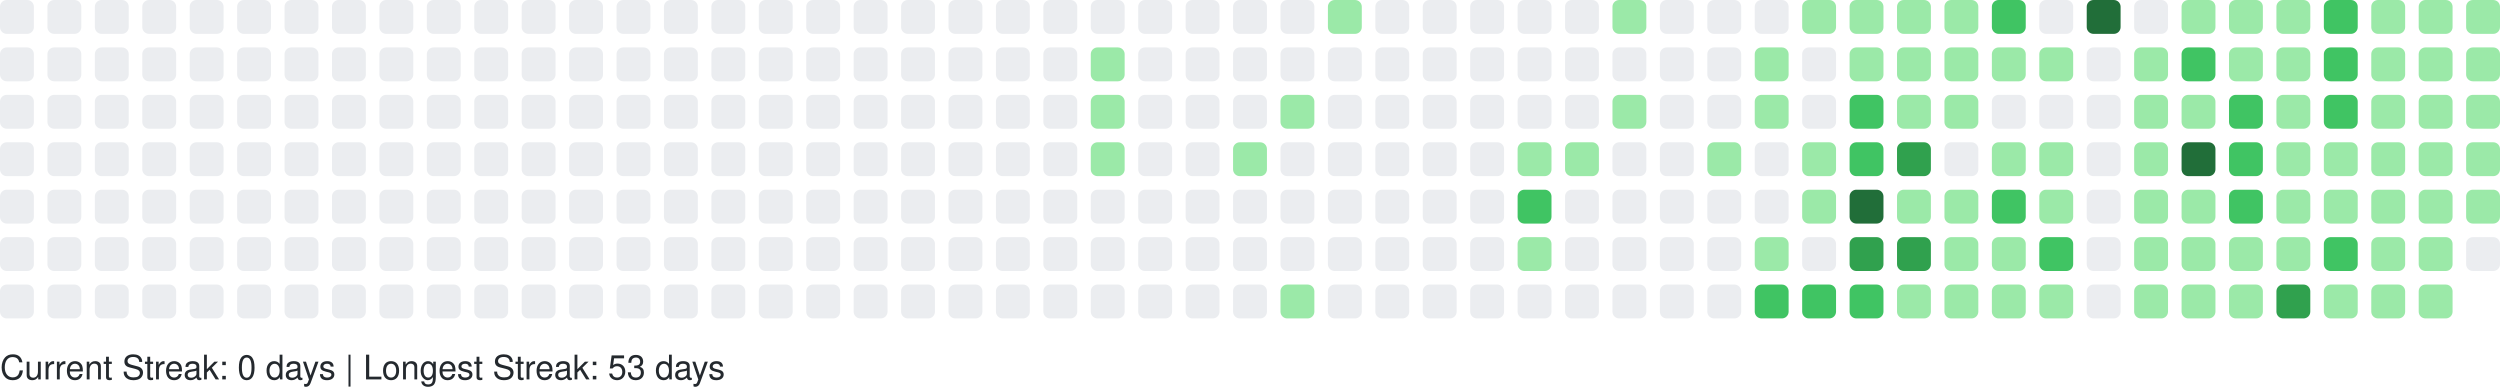
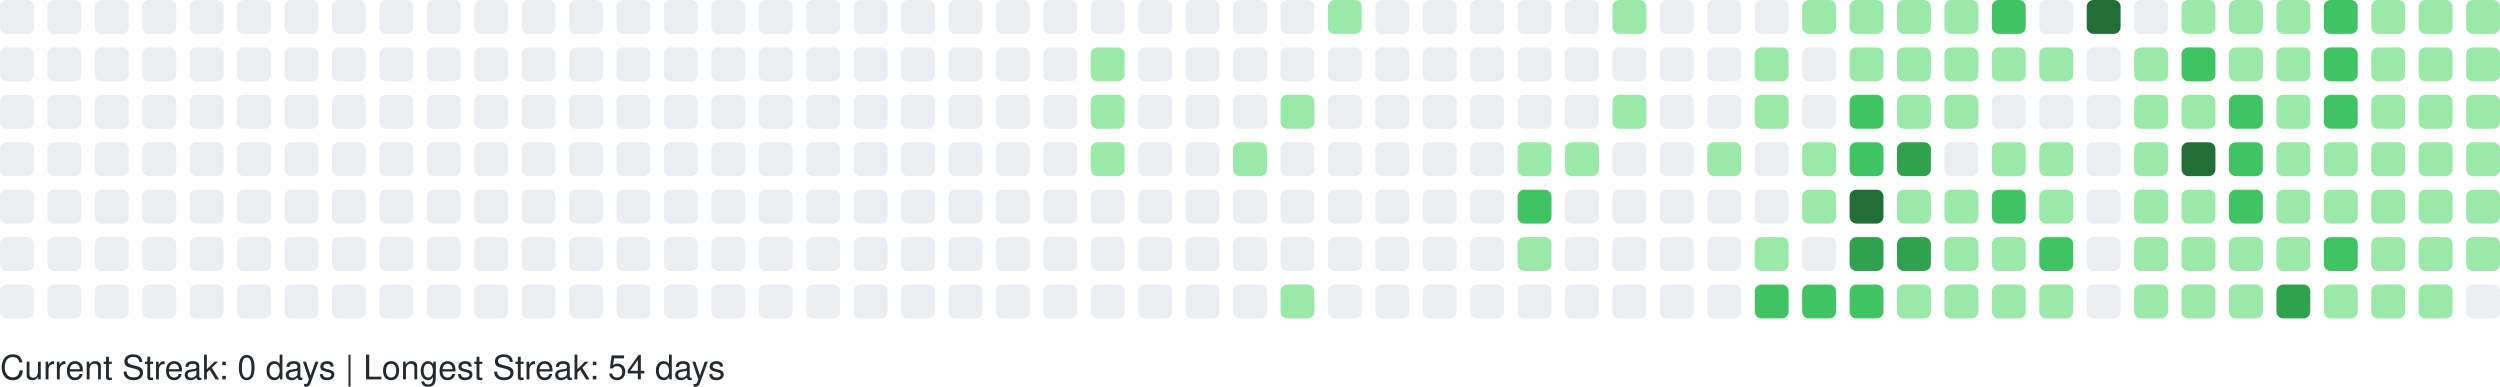
<svg xmlns="http://www.w3.org/2000/svg" width="738" height="114" viewBox="0 0 738 114" role="img" aria-label="GitHub Contributions Heatmap">
  <style>
    text { font-family: -apple-system, BlinkMacSystemFont, "Segoe UI", Helvetica, Arial, sans-serif; font-size: 10px; fill: #24292e; }
  </style>
  <g>
    <rect x="0" y="0" width="10" height="10" rx="2" ry="2" fill="#ebedf0" role="img" aria-label="0 contributions on 2025-10-26">
      </rect>
    <rect x="0" y="14" width="10" height="10" rx="2" ry="2" fill="#ebedf0" role="img" aria-label="0 contributions on 2025-10-27">
      </rect>
    <rect x="0" y="28" width="10" height="10" rx="2" ry="2" fill="#ebedf0" role="img" aria-label="0 contributions on 2025-10-28">
      </rect>
    <rect x="0" y="42" width="10" height="10" rx="2" ry="2" fill="#ebedf0" role="img" aria-label="0 contributions on 2025-10-29">
      </rect>
    <rect x="0" y="56" width="10" height="10" rx="2" ry="2" fill="#ebedf0" role="img" aria-label="0 contributions on 2025-10-30">
      </rect>
    <rect x="0" y="70" width="10" height="10" rx="2" ry="2" fill="#ebedf0" role="img" aria-label="0 contributions on 2025-10-31">
      </rect>
    <rect x="0" y="84" width="10" height="10" rx="2" ry="2" fill="#ebedf0" role="img" aria-label="0 contributions on 2025-11-01">
      </rect>
    <rect x="14" y="0" width="10" height="10" rx="2" ry="2" fill="#ebedf0" role="img" aria-label="0 contributions on 2025-11-02">
      </rect>
    <rect x="14" y="14" width="10" height="10" rx="2" ry="2" fill="#ebedf0" role="img" aria-label="0 contributions on 2025-11-03">
      </rect>
    <rect x="14" y="28" width="10" height="10" rx="2" ry="2" fill="#ebedf0" role="img" aria-label="0 contributions on 2025-11-04">
      </rect>
    <rect x="14" y="42" width="10" height="10" rx="2" ry="2" fill="#ebedf0" role="img" aria-label="0 contributions on 2025-11-05">
      </rect>
    <rect x="14" y="56" width="10" height="10" rx="2" ry="2" fill="#ebedf0" role="img" aria-label="0 contributions on 2025-11-06">
      </rect>
    <rect x="14" y="70" width="10" height="10" rx="2" ry="2" fill="#ebedf0" role="img" aria-label="0 contributions on 2025-11-07">
      </rect>
    <rect x="14" y="84" width="10" height="10" rx="2" ry="2" fill="#ebedf0" role="img" aria-label="0 contributions on 2025-11-08">
      </rect>
    <rect x="28" y="0" width="10" height="10" rx="2" ry="2" fill="#ebedf0" role="img" aria-label="0 contributions on 2025-11-09">
      </rect>
    <rect x="28" y="14" width="10" height="10" rx="2" ry="2" fill="#ebedf0" role="img" aria-label="0 contributions on 2025-11-10">
      </rect>
    <rect x="28" y="28" width="10" height="10" rx="2" ry="2" fill="#ebedf0" role="img" aria-label="0 contributions on 2025-11-11">
      </rect>
    <rect x="28" y="42" width="10" height="10" rx="2" ry="2" fill="#ebedf0" role="img" aria-label="0 contributions on 2025-11-12">
      </rect>
    <rect x="28" y="56" width="10" height="10" rx="2" ry="2" fill="#ebedf0" role="img" aria-label="0 contributions on 2025-11-13">
      </rect>
    <rect x="28" y="70" width="10" height="10" rx="2" ry="2" fill="#ebedf0" role="img" aria-label="0 contributions on 2025-11-14">
      </rect>
    <rect x="28" y="84" width="10" height="10" rx="2" ry="2" fill="#ebedf0" role="img" aria-label="0 contributions on 2025-11-15">
      </rect>
    <rect x="42" y="0" width="10" height="10" rx="2" ry="2" fill="#ebedf0" role="img" aria-label="0 contributions on 2025-11-16">
      </rect>
    <rect x="42" y="14" width="10" height="10" rx="2" ry="2" fill="#ebedf0" role="img" aria-label="0 contributions on 2025-11-17">
      </rect>
    <rect x="42" y="28" width="10" height="10" rx="2" ry="2" fill="#ebedf0" role="img" aria-label="0 contributions on 2025-11-18">
      </rect>
    <rect x="42" y="42" width="10" height="10" rx="2" ry="2" fill="#ebedf0" role="img" aria-label="0 contributions on 2025-11-19">
      </rect>
    <rect x="42" y="56" width="10" height="10" rx="2" ry="2" fill="#ebedf0" role="img" aria-label="0 contributions on 2025-11-20">
      </rect>
    <rect x="42" y="70" width="10" height="10" rx="2" ry="2" fill="#ebedf0" role="img" aria-label="0 contributions on 2025-11-21">
      </rect>
    <rect x="42" y="84" width="10" height="10" rx="2" ry="2" fill="#ebedf0" role="img" aria-label="0 contributions on 2025-11-22">
      </rect>
    <rect x="56" y="0" width="10" height="10" rx="2" ry="2" fill="#ebedf0" role="img" aria-label="0 contributions on 2025-11-23">
      </rect>
    <rect x="56" y="14" width="10" height="10" rx="2" ry="2" fill="#ebedf0" role="img" aria-label="0 contributions on 2025-11-24">
      </rect>
    <rect x="56" y="28" width="10" height="10" rx="2" ry="2" fill="#ebedf0" role="img" aria-label="0 contributions on 2025-11-25">
      </rect>
    <rect x="56" y="42" width="10" height="10" rx="2" ry="2" fill="#ebedf0" role="img" aria-label="0 contributions on 2025-11-26">
      </rect>
    <rect x="56" y="56" width="10" height="10" rx="2" ry="2" fill="#ebedf0" role="img" aria-label="0 contributions on 2025-11-27">
      </rect>
    <rect x="56" y="70" width="10" height="10" rx="2" ry="2" fill="#ebedf0" role="img" aria-label="0 contributions on 2025-11-28">
      </rect>
    <rect x="56" y="84" width="10" height="10" rx="2" ry="2" fill="#ebedf0" role="img" aria-label="0 contributions on 2025-11-29">
      </rect>
    <rect x="70" y="0" width="10" height="10" rx="2" ry="2" fill="#ebedf0" role="img" aria-label="0 contributions on 2025-11-30">
      </rect>
    <rect x="70" y="14" width="10" height="10" rx="2" ry="2" fill="#ebedf0" role="img" aria-label="0 contributions on 2025-12-01">
      </rect>
    <rect x="70" y="28" width="10" height="10" rx="2" ry="2" fill="#ebedf0" role="img" aria-label="0 contributions on 2025-12-02">
      </rect>
    <rect x="70" y="42" width="10" height="10" rx="2" ry="2" fill="#ebedf0" role="img" aria-label="0 contributions on 2025-12-03">
      </rect>
    <rect x="70" y="56" width="10" height="10" rx="2" ry="2" fill="#ebedf0" role="img" aria-label="0 contributions on 2025-12-04">
      </rect>
    <rect x="70" y="70" width="10" height="10" rx="2" ry="2" fill="#ebedf0" role="img" aria-label="0 contributions on 2025-12-05">
      </rect>
    <rect x="70" y="84" width="10" height="10" rx="2" ry="2" fill="#ebedf0" role="img" aria-label="0 contributions on 2025-12-06">
      </rect>
    <rect x="84" y="0" width="10" height="10" rx="2" ry="2" fill="#ebedf0" role="img" aria-label="0 contributions on 2025-12-07">
      </rect>
    <rect x="84" y="14" width="10" height="10" rx="2" ry="2" fill="#ebedf0" role="img" aria-label="0 contributions on 2025-12-08">
      </rect>
    <rect x="84" y="28" width="10" height="10" rx="2" ry="2" fill="#ebedf0" role="img" aria-label="0 contributions on 2025-12-09">
      </rect>
    <rect x="84" y="42" width="10" height="10" rx="2" ry="2" fill="#ebedf0" role="img" aria-label="0 contributions on 2025-12-10">
      </rect>
    <rect x="84" y="56" width="10" height="10" rx="2" ry="2" fill="#ebedf0" role="img" aria-label="0 contributions on 2025-12-11">
      </rect>
    <rect x="84" y="70" width="10" height="10" rx="2" ry="2" fill="#ebedf0" role="img" aria-label="0 contributions on 2025-12-12">
      </rect>
    <rect x="84" y="84" width="10" height="10" rx="2" ry="2" fill="#ebedf0" role="img" aria-label="0 contributions on 2025-12-13">
      </rect>
    <rect x="98" y="0" width="10" height="10" rx="2" ry="2" fill="#ebedf0" role="img" aria-label="0 contributions on 2025-12-14">
      </rect>
    <rect x="98" y="14" width="10" height="10" rx="2" ry="2" fill="#ebedf0" role="img" aria-label="0 contributions on 2025-12-15">
      </rect>
    <rect x="98" y="28" width="10" height="10" rx="2" ry="2" fill="#ebedf0" role="img" aria-label="0 contributions on 2025-12-16">
      </rect>
    <rect x="98" y="42" width="10" height="10" rx="2" ry="2" fill="#ebedf0" role="img" aria-label="0 contributions on 2025-12-17">
      </rect>
    <rect x="98" y="56" width="10" height="10" rx="2" ry="2" fill="#ebedf0" role="img" aria-label="0 contributions on 2025-12-18">
      </rect>
    <rect x="98" y="70" width="10" height="10" rx="2" ry="2" fill="#ebedf0" role="img" aria-label="0 contributions on 2025-12-19">
      </rect>
    <rect x="98" y="84" width="10" height="10" rx="2" ry="2" fill="#ebedf0" role="img" aria-label="0 contributions on 2025-12-20">
      </rect>
    <rect x="112" y="0" width="10" height="10" rx="2" ry="2" fill="#ebedf0" role="img" aria-label="0 contributions on 2025-12-21">
      </rect>
    <rect x="112" y="14" width="10" height="10" rx="2" ry="2" fill="#ebedf0" role="img" aria-label="0 contributions on 2025-12-22">
      </rect>
    <rect x="112" y="28" width="10" height="10" rx="2" ry="2" fill="#ebedf0" role="img" aria-label="0 contributions on 2025-12-23">
      </rect>
    <rect x="112" y="42" width="10" height="10" rx="2" ry="2" fill="#ebedf0" role="img" aria-label="0 contributions on 2025-12-24">
      </rect>
    <rect x="112" y="56" width="10" height="10" rx="2" ry="2" fill="#ebedf0" role="img" aria-label="0 contributions on 2025-12-25">
      </rect>
    <rect x="112" y="70" width="10" height="10" rx="2" ry="2" fill="#ebedf0" role="img" aria-label="0 contributions on 2025-12-26">
      </rect>
    <rect x="112" y="84" width="10" height="10" rx="2" ry="2" fill="#ebedf0" role="img" aria-label="0 contributions on 2025-12-27">
      </rect>
    <rect x="126" y="0" width="10" height="10" rx="2" ry="2" fill="#ebedf0" role="img" aria-label="0 contributions on 2025-12-28">
      </rect>
    <rect x="126" y="14" width="10" height="10" rx="2" ry="2" fill="#ebedf0" role="img" aria-label="0 contributions on 2025-12-29">
      </rect>
    <rect x="126" y="28" width="10" height="10" rx="2" ry="2" fill="#ebedf0" role="img" aria-label="0 contributions on 2025-12-30">
      </rect>
    <rect x="126" y="42" width="10" height="10" rx="2" ry="2" fill="#ebedf0" role="img" aria-label="0 contributions on 2025-12-31">
      </rect>
    <rect x="126" y="56" width="10" height="10" rx="2" ry="2" fill="#ebedf0" role="img" aria-label="0 contributions on 2026-01-01">
      </rect>
    <rect x="126" y="70" width="10" height="10" rx="2" ry="2" fill="#ebedf0" role="img" aria-label="0 contributions on 2026-01-02">
      </rect>
    <rect x="126" y="84" width="10" height="10" rx="2" ry="2" fill="#ebedf0" role="img" aria-label="0 contributions on 2026-01-03">
      </rect>
    <rect x="140" y="0" width="10" height="10" rx="2" ry="2" fill="#ebedf0" role="img" aria-label="0 contributions on 2026-01-04">
      </rect>
    <rect x="140" y="14" width="10" height="10" rx="2" ry="2" fill="#ebedf0" role="img" aria-label="0 contributions on 2026-01-05">
      </rect>
    <rect x="140" y="28" width="10" height="10" rx="2" ry="2" fill="#ebedf0" role="img" aria-label="0 contributions on 2026-01-06">
      </rect>
    <rect x="140" y="42" width="10" height="10" rx="2" ry="2" fill="#ebedf0" role="img" aria-label="0 contributions on 2026-01-07">
      </rect>
    <rect x="140" y="56" width="10" height="10" rx="2" ry="2" fill="#ebedf0" role="img" aria-label="0 contributions on 2026-01-08">
      </rect>
    <rect x="140" y="70" width="10" height="10" rx="2" ry="2" fill="#ebedf0" role="img" aria-label="0 contributions on 2026-01-09">
      </rect>
    <rect x="140" y="84" width="10" height="10" rx="2" ry="2" fill="#ebedf0" role="img" aria-label="0 contributions on 2026-01-10">
      </rect>
    <rect x="154" y="0" width="10" height="10" rx="2" ry="2" fill="#ebedf0" role="img" aria-label="0 contributions on 2026-01-11">
      </rect>
    <rect x="154" y="14" width="10" height="10" rx="2" ry="2" fill="#ebedf0" role="img" aria-label="0 contributions on 2026-01-12">
      </rect>
    <rect x="154" y="28" width="10" height="10" rx="2" ry="2" fill="#ebedf0" role="img" aria-label="0 contributions on 2026-01-13">
      </rect>
    <rect x="154" y="42" width="10" height="10" rx="2" ry="2" fill="#ebedf0" role="img" aria-label="0 contributions on 2026-01-14">
      </rect>
    <rect x="154" y="56" width="10" height="10" rx="2" ry="2" fill="#ebedf0" role="img" aria-label="0 contributions on 2026-01-15">
      </rect>
    <rect x="154" y="70" width="10" height="10" rx="2" ry="2" fill="#ebedf0" role="img" aria-label="0 contributions on 2026-01-16">
      </rect>
    <rect x="154" y="84" width="10" height="10" rx="2" ry="2" fill="#ebedf0" role="img" aria-label="0 contributions on 2026-01-17">
      </rect>
    <rect x="168" y="0" width="10" height="10" rx="2" ry="2" fill="#ebedf0" role="img" aria-label="0 contributions on 2026-01-18">
      </rect>
    <rect x="168" y="14" width="10" height="10" rx="2" ry="2" fill="#ebedf0" role="img" aria-label="0 contributions on 2026-01-19">
      </rect>
    <rect x="168" y="28" width="10" height="10" rx="2" ry="2" fill="#ebedf0" role="img" aria-label="0 contributions on 2026-01-20">
      </rect>
    <rect x="168" y="42" width="10" height="10" rx="2" ry="2" fill="#ebedf0" role="img" aria-label="0 contributions on 2026-01-21">
      </rect>
    <rect x="168" y="56" width="10" height="10" rx="2" ry="2" fill="#ebedf0" role="img" aria-label="0 contributions on 2026-01-22">
      </rect>
    <rect x="168" y="70" width="10" height="10" rx="2" ry="2" fill="#ebedf0" role="img" aria-label="0 contributions on 2026-01-23">
      </rect>
    <rect x="168" y="84" width="10" height="10" rx="2" ry="2" fill="#ebedf0" role="img" aria-label="0 contributions on 2026-01-24">
      </rect>
    <rect x="182" y="0" width="10" height="10" rx="2" ry="2" fill="#ebedf0" role="img" aria-label="0 contributions on 2026-01-25">
      </rect>
    <rect x="182" y="14" width="10" height="10" rx="2" ry="2" fill="#ebedf0" role="img" aria-label="0 contributions on 2026-01-26">
      </rect>
    <rect x="182" y="28" width="10" height="10" rx="2" ry="2" fill="#ebedf0" role="img" aria-label="0 contributions on 2026-01-27">
      </rect>
    <rect x="182" y="42" width="10" height="10" rx="2" ry="2" fill="#ebedf0" role="img" aria-label="0 contributions on 2026-01-28">
      </rect>
    <rect x="182" y="56" width="10" height="10" rx="2" ry="2" fill="#ebedf0" role="img" aria-label="0 contributions on 2026-01-29">
      </rect>
    <rect x="182" y="70" width="10" height="10" rx="2" ry="2" fill="#ebedf0" role="img" aria-label="0 contributions on 2026-01-30">
      </rect>
    <rect x="182" y="84" width="10" height="10" rx="2" ry="2" fill="#ebedf0" role="img" aria-label="0 contributions on 2026-01-31">
      </rect>
    <rect x="196" y="0" width="10" height="10" rx="2" ry="2" fill="#ebedf0" role="img" aria-label="0 contributions on 2026-02-01">
      </rect>
    <rect x="196" y="14" width="10" height="10" rx="2" ry="2" fill="#ebedf0" role="img" aria-label="0 contributions on 2026-02-02">
      </rect>
    <rect x="196" y="28" width="10" height="10" rx="2" ry="2" fill="#ebedf0" role="img" aria-label="0 contributions on 2026-02-03">
      </rect>
    <rect x="196" y="42" width="10" height="10" rx="2" ry="2" fill="#ebedf0" role="img" aria-label="0 contributions on 2026-02-04">
      </rect>
    <rect x="196" y="56" width="10" height="10" rx="2" ry="2" fill="#ebedf0" role="img" aria-label="0 contributions on 2026-02-05">
      </rect>
    <rect x="196" y="70" width="10" height="10" rx="2" ry="2" fill="#ebedf0" role="img" aria-label="0 contributions on 2026-02-06">
      </rect>
    <rect x="196" y="84" width="10" height="10" rx="2" ry="2" fill="#ebedf0" role="img" aria-label="0 contributions on 2026-02-07">
      </rect>
    <rect x="210" y="0" width="10" height="10" rx="2" ry="2" fill="#ebedf0" role="img" aria-label="0 contributions on 2026-02-08">
      </rect>
    <rect x="210" y="14" width="10" height="10" rx="2" ry="2" fill="#ebedf0" role="img" aria-label="0 contributions on 2026-02-09">
      </rect>
    <rect x="210" y="28" width="10" height="10" rx="2" ry="2" fill="#ebedf0" role="img" aria-label="0 contributions on 2026-02-10">
      </rect>
    <rect x="210" y="42" width="10" height="10" rx="2" ry="2" fill="#ebedf0" role="img" aria-label="0 contributions on 2026-02-11">
      </rect>
    <rect x="210" y="56" width="10" height="10" rx="2" ry="2" fill="#ebedf0" role="img" aria-label="0 contributions on 2026-02-12">
      </rect>
    <rect x="210" y="70" width="10" height="10" rx="2" ry="2" fill="#ebedf0" role="img" aria-label="0 contributions on 2026-02-13">
      </rect>
    <rect x="210" y="84" width="10" height="10" rx="2" ry="2" fill="#ebedf0" role="img" aria-label="0 contributions on 2026-02-14">
      </rect>
    <rect x="224" y="0" width="10" height="10" rx="2" ry="2" fill="#ebedf0" role="img" aria-label="0 contributions on 2026-02-15">
      </rect>
    <rect x="224" y="14" width="10" height="10" rx="2" ry="2" fill="#ebedf0" role="img" aria-label="0 contributions on 2026-02-16">
      </rect>
    <rect x="224" y="28" width="10" height="10" rx="2" ry="2" fill="#ebedf0" role="img" aria-label="0 contributions on 2026-02-17">
      </rect>
    <rect x="224" y="42" width="10" height="10" rx="2" ry="2" fill="#ebedf0" role="img" aria-label="0 contributions on 2026-02-18">
      </rect>
    <rect x="224" y="56" width="10" height="10" rx="2" ry="2" fill="#ebedf0" role="img" aria-label="0 contributions on 2026-02-19">
      </rect>
    <rect x="224" y="70" width="10" height="10" rx="2" ry="2" fill="#ebedf0" role="img" aria-label="0 contributions on 2026-02-20">
      </rect>
    <rect x="224" y="84" width="10" height="10" rx="2" ry="2" fill="#ebedf0" role="img" aria-label="0 contributions on 2026-02-21">
      </rect>
    <rect x="238" y="0" width="10" height="10" rx="2" ry="2" fill="#ebedf0" role="img" aria-label="0 contributions on 2026-02-22">
      </rect>
    <rect x="238" y="14" width="10" height="10" rx="2" ry="2" fill="#ebedf0" role="img" aria-label="0 contributions on 2026-02-23">
      </rect>
    <rect x="238" y="28" width="10" height="10" rx="2" ry="2" fill="#ebedf0" role="img" aria-label="0 contributions on 2026-02-24">
      </rect>
    <rect x="238" y="42" width="10" height="10" rx="2" ry="2" fill="#ebedf0" role="img" aria-label="0 contributions on 2026-02-25">
      </rect>
    <rect x="238" y="56" width="10" height="10" rx="2" ry="2" fill="#ebedf0" role="img" aria-label="0 contributions on 2026-02-26">
      </rect>
    <rect x="238" y="70" width="10" height="10" rx="2" ry="2" fill="#ebedf0" role="img" aria-label="0 contributions on 2026-02-27">
      </rect>
    <rect x="238" y="84" width="10" height="10" rx="2" ry="2" fill="#ebedf0" role="img" aria-label="0 contributions on 2026-02-28">
      </rect>
    <rect x="252" y="0" width="10" height="10" rx="2" ry="2" fill="#ebedf0" role="img" aria-label="0 contributions on 2026-03-01">
      </rect>
    <rect x="252" y="14" width="10" height="10" rx="2" ry="2" fill="#ebedf0" role="img" aria-label="0 contributions on 2026-03-02">
      </rect>
    <rect x="252" y="28" width="10" height="10" rx="2" ry="2" fill="#ebedf0" role="img" aria-label="0 contributions on 2026-03-03">
      </rect>
    <rect x="252" y="42" width="10" height="10" rx="2" ry="2" fill="#ebedf0" role="img" aria-label="0 contributions on 2026-03-04">
      </rect>
    <rect x="252" y="56" width="10" height="10" rx="2" ry="2" fill="#ebedf0" role="img" aria-label="0 contributions on 2026-03-05">
      </rect>
    <rect x="252" y="70" width="10" height="10" rx="2" ry="2" fill="#ebedf0" role="img" aria-label="0 contributions on 2026-03-06">
      </rect>
    <rect x="252" y="84" width="10" height="10" rx="2" ry="2" fill="#ebedf0" role="img" aria-label="0 contributions on 2026-03-07">
      </rect>
    <rect x="266" y="0" width="10" height="10" rx="2" ry="2" fill="#ebedf0" role="img" aria-label="0 contributions on 2026-03-08">
      </rect>
    <rect x="266" y="14" width="10" height="10" rx="2" ry="2" fill="#ebedf0" role="img" aria-label="0 contributions on 2026-03-09">
      </rect>
    <rect x="266" y="28" width="10" height="10" rx="2" ry="2" fill="#ebedf0" role="img" aria-label="0 contributions on 2026-03-10">
      </rect>
    <rect x="266" y="42" width="10" height="10" rx="2" ry="2" fill="#ebedf0" role="img" aria-label="0 contributions on 2026-03-11">
      </rect>
    <rect x="266" y="56" width="10" height="10" rx="2" ry="2" fill="#ebedf0" role="img" aria-label="0 contributions on 2026-03-12">
      </rect>
    <rect x="266" y="70" width="10" height="10" rx="2" ry="2" fill="#ebedf0" role="img" aria-label="0 contributions on 2026-03-13">
      </rect>
    <rect x="266" y="84" width="10" height="10" rx="2" ry="2" fill="#ebedf0" role="img" aria-label="0 contributions on 2026-03-14">
      </rect>
    <rect x="280" y="0" width="10" height="10" rx="2" ry="2" fill="#ebedf0" role="img" aria-label="0 contributions on 2026-03-15">
      </rect>
    <rect x="280" y="14" width="10" height="10" rx="2" ry="2" fill="#ebedf0" role="img" aria-label="0 contributions on 2026-03-16">
      </rect>
    <rect x="280" y="28" width="10" height="10" rx="2" ry="2" fill="#ebedf0" role="img" aria-label="0 contributions on 2026-03-17">
      </rect>
    <rect x="280" y="42" width="10" height="10" rx="2" ry="2" fill="#ebedf0" role="img" aria-label="0 contributions on 2026-03-18">
      </rect>
    <rect x="280" y="56" width="10" height="10" rx="2" ry="2" fill="#ebedf0" role="img" aria-label="0 contributions on 2026-03-19">
      </rect>
    <rect x="280" y="70" width="10" height="10" rx="2" ry="2" fill="#ebedf0" role="img" aria-label="0 contributions on 2026-03-20">
      </rect>
    <rect x="280" y="84" width="10" height="10" rx="2" ry="2" fill="#ebedf0" role="img" aria-label="0 contributions on 2026-03-21">
      </rect>
    <rect x="294" y="0" width="10" height="10" rx="2" ry="2" fill="#ebedf0" role="img" aria-label="0 contributions on 2026-03-22">
      </rect>
    <rect x="294" y="14" width="10" height="10" rx="2" ry="2" fill="#ebedf0" role="img" aria-label="0 contributions on 2026-03-23">
      </rect>
    <rect x="294" y="28" width="10" height="10" rx="2" ry="2" fill="#ebedf0" role="img" aria-label="0 contributions on 2026-03-24">
      </rect>
    <rect x="294" y="42" width="10" height="10" rx="2" ry="2" fill="#ebedf0" role="img" aria-label="0 contributions on 2026-03-25">
      </rect>
    <rect x="294" y="56" width="10" height="10" rx="2" ry="2" fill="#ebedf0" role="img" aria-label="0 contributions on 2026-03-26">
      </rect>
    <rect x="294" y="70" width="10" height="10" rx="2" ry="2" fill="#ebedf0" role="img" aria-label="0 contributions on 2026-03-27">
      </rect>
    <rect x="294" y="84" width="10" height="10" rx="2" ry="2" fill="#ebedf0" role="img" aria-label="0 contributions on 2026-03-28">
      </rect>
    <rect x="308" y="0" width="10" height="10" rx="2" ry="2" fill="#ebedf0" role="img" aria-label="0 contributions on 2026-03-29">
      </rect>
    <rect x="308" y="14" width="10" height="10" rx="2" ry="2" fill="#ebedf0" role="img" aria-label="0 contributions on 2026-03-30">
      </rect>
    <rect x="308" y="28" width="10" height="10" rx="2" ry="2" fill="#ebedf0" role="img" aria-label="0 contributions on 2026-03-31">
      </rect>
    <rect x="308" y="42" width="10" height="10" rx="2" ry="2" fill="#ebedf0" role="img" aria-label="0 contributions on 2026-04-01">
      </rect>
    <rect x="308" y="56" width="10" height="10" rx="2" ry="2" fill="#ebedf0" role="img" aria-label="0 contributions on 2026-04-02">
      </rect>
    <rect x="308" y="70" width="10" height="10" rx="2" ry="2" fill="#ebedf0" role="img" aria-label="0 contributions on 2026-04-03">
      </rect>
    <rect x="308" y="84" width="10" height="10" rx="2" ry="2" fill="#ebedf0" role="img" aria-label="0 contributions on 2026-04-04">
      </rect>
    <rect x="322" y="0" width="10" height="10" rx="2" ry="2" fill="#ebedf0" role="img" aria-label="0 contributions on 2026-04-05">
      </rect>
    <rect x="322" y="14" width="10" height="10" rx="2" ry="2" fill="#9be9a8" role="img" aria-label="2 contributions on 2026-04-06">
      </rect>
    <rect x="322" y="28" width="10" height="10" rx="2" ry="2" fill="#9be9a8" role="img" aria-label="3 contributions on 2026-04-07">
      </rect>
    <rect x="322" y="42" width="10" height="10" rx="2" ry="2" fill="#9be9a8" role="img" aria-label="6 contributions on 2026-04-08">
      </rect>
    <rect x="322" y="56" width="10" height="10" rx="2" ry="2" fill="#ebedf0" role="img" aria-label="0 contributions on 2026-04-09">
      </rect>
    <rect x="322" y="70" width="10" height="10" rx="2" ry="2" fill="#ebedf0" role="img" aria-label="0 contributions on 2026-04-10">
      </rect>
    <rect x="322" y="84" width="10" height="10" rx="2" ry="2" fill="#ebedf0" role="img" aria-label="0 contributions on 2026-04-11">
      </rect>
    <rect x="336" y="0" width="10" height="10" rx="2" ry="2" fill="#ebedf0" role="img" aria-label="0 contributions on 2026-04-12">
      </rect>
    <rect x="336" y="14" width="10" height="10" rx="2" ry="2" fill="#ebedf0" role="img" aria-label="0 contributions on 2026-04-13">
      </rect>
    <rect x="336" y="28" width="10" height="10" rx="2" ry="2" fill="#ebedf0" role="img" aria-label="0 contributions on 2026-04-14">
      </rect>
    <rect x="336" y="42" width="10" height="10" rx="2" ry="2" fill="#ebedf0" role="img" aria-label="0 contributions on 2026-04-15">
      </rect>
    <rect x="336" y="56" width="10" height="10" rx="2" ry="2" fill="#ebedf0" role="img" aria-label="0 contributions on 2026-04-16">
      </rect>
    <rect x="336" y="70" width="10" height="10" rx="2" ry="2" fill="#ebedf0" role="img" aria-label="0 contributions on 2026-04-17">
      </rect>
    <rect x="336" y="84" width="10" height="10" rx="2" ry="2" fill="#ebedf0" role="img" aria-label="0 contributions on 2026-04-18">
      </rect>
    <rect x="350" y="0" width="10" height="10" rx="2" ry="2" fill="#ebedf0" role="img" aria-label="0 contributions on 2026-04-19">
      </rect>
    <rect x="350" y="14" width="10" height="10" rx="2" ry="2" fill="#ebedf0" role="img" aria-label="0 contributions on 2026-04-20">
      </rect>
    <rect x="350" y="28" width="10" height="10" rx="2" ry="2" fill="#ebedf0" role="img" aria-label="0 contributions on 2026-04-21">
      </rect>
    <rect x="350" y="42" width="10" height="10" rx="2" ry="2" fill="#ebedf0" role="img" aria-label="0 contributions on 2026-04-22">
      </rect>
    <rect x="350" y="56" width="10" height="10" rx="2" ry="2" fill="#ebedf0" role="img" aria-label="0 contributions on 2026-04-23">
      </rect>
    <rect x="350" y="70" width="10" height="10" rx="2" ry="2" fill="#ebedf0" role="img" aria-label="0 contributions on 2026-04-24">
      </rect>
    <rect x="350" y="84" width="10" height="10" rx="2" ry="2" fill="#ebedf0" role="img" aria-label="0 contributions on 2026-04-25">
      </rect>
    <rect x="364" y="0" width="10" height="10" rx="2" ry="2" fill="#ebedf0" role="img" aria-label="0 contributions on 2026-04-26">
      </rect>
    <rect x="364" y="14" width="10" height="10" rx="2" ry="2" fill="#ebedf0" role="img" aria-label="0 contributions on 2026-04-27">
      </rect>
    <rect x="364" y="28" width="10" height="10" rx="2" ry="2" fill="#ebedf0" role="img" aria-label="0 contributions on 2026-04-28">
      </rect>
    <rect x="364" y="42" width="10" height="10" rx="2" ry="2" fill="#9be9a8" role="img" aria-label="1 contributions on 2026-04-29">
      </rect>
    <rect x="364" y="56" width="10" height="10" rx="2" ry="2" fill="#ebedf0" role="img" aria-label="0 contributions on 2026-04-30">
      </rect>
    <rect x="364" y="70" width="10" height="10" rx="2" ry="2" fill="#ebedf0" role="img" aria-label="0 contributions on 2026-05-01">
      </rect>
    <rect x="364" y="84" width="10" height="10" rx="2" ry="2" fill="#ebedf0" role="img" aria-label="0 contributions on 2026-05-02">
      </rect>
    <rect x="378" y="0" width="10" height="10" rx="2" ry="2" fill="#ebedf0" role="img" aria-label="0 contributions on 2026-05-03">
      </rect>
    <rect x="378" y="14" width="10" height="10" rx="2" ry="2" fill="#ebedf0" role="img" aria-label="0 contributions on 2026-05-04">
      </rect>
    <rect x="378" y="28" width="10" height="10" rx="2" ry="2" fill="#9be9a8" role="img" aria-label="2 contributions on 2026-05-05">
      </rect>
    <rect x="378" y="42" width="10" height="10" rx="2" ry="2" fill="#ebedf0" role="img" aria-label="0 contributions on 2026-05-06">
      </rect>
    <rect x="378" y="56" width="10" height="10" rx="2" ry="2" fill="#ebedf0" role="img" aria-label="0 contributions on 2026-05-07">
      </rect>
    <rect x="378" y="70" width="10" height="10" rx="2" ry="2" fill="#ebedf0" role="img" aria-label="0 contributions on 2026-05-08">
      </rect>
    <rect x="378" y="84" width="10" height="10" rx="2" ry="2" fill="#9be9a8" role="img" aria-label="8 contributions on 2026-05-09">
      </rect>
    <rect x="392" y="0" width="10" height="10" rx="2" ry="2" fill="#9be9a8" role="img" aria-label="5 contributions on 2026-05-10">
      </rect>
    <rect x="392" y="14" width="10" height="10" rx="2" ry="2" fill="#ebedf0" role="img" aria-label="0 contributions on 2026-05-11">
      </rect>
    <rect x="392" y="28" width="10" height="10" rx="2" ry="2" fill="#ebedf0" role="img" aria-label="0 contributions on 2026-05-12">
      </rect>
    <rect x="392" y="42" width="10" height="10" rx="2" ry="2" fill="#ebedf0" role="img" aria-label="0 contributions on 2026-05-13">
      </rect>
    <rect x="392" y="56" width="10" height="10" rx="2" ry="2" fill="#ebedf0" role="img" aria-label="0 contributions on 2026-05-14">
      </rect>
    <rect x="392" y="70" width="10" height="10" rx="2" ry="2" fill="#ebedf0" role="img" aria-label="0 contributions on 2026-05-15">
      </rect>
    <rect x="392" y="84" width="10" height="10" rx="2" ry="2" fill="#ebedf0" role="img" aria-label="0 contributions on 2026-05-16">
      </rect>
    <rect x="406" y="0" width="10" height="10" rx="2" ry="2" fill="#ebedf0" role="img" aria-label="0 contributions on 2026-05-17">
      </rect>
    <rect x="406" y="14" width="10" height="10" rx="2" ry="2" fill="#ebedf0" role="img" aria-label="0 contributions on 2026-05-18">
      </rect>
    <rect x="406" y="28" width="10" height="10" rx="2" ry="2" fill="#ebedf0" role="img" aria-label="0 contributions on 2026-05-19">
      </rect>
    <rect x="406" y="42" width="10" height="10" rx="2" ry="2" fill="#ebedf0" role="img" aria-label="0 contributions on 2026-05-20">
      </rect>
    <rect x="406" y="56" width="10" height="10" rx="2" ry="2" fill="#ebedf0" role="img" aria-label="0 contributions on 2026-05-21">
      </rect>
    <rect x="406" y="70" width="10" height="10" rx="2" ry="2" fill="#ebedf0" role="img" aria-label="0 contributions on 2026-05-22">
      </rect>
    <rect x="406" y="84" width="10" height="10" rx="2" ry="2" fill="#ebedf0" role="img" aria-label="0 contributions on 2026-05-23">
      </rect>
    <rect x="420" y="0" width="10" height="10" rx="2" ry="2" fill="#ebedf0" role="img" aria-label="0 contributions on 2026-05-24">
      </rect>
    <rect x="420" y="14" width="10" height="10" rx="2" ry="2" fill="#ebedf0" role="img" aria-label="0 contributions on 2026-05-25">
      </rect>
    <rect x="420" y="28" width="10" height="10" rx="2" ry="2" fill="#ebedf0" role="img" aria-label="0 contributions on 2026-05-26">
      </rect>
    <rect x="420" y="42" width="10" height="10" rx="2" ry="2" fill="#ebedf0" role="img" aria-label="0 contributions on 2026-05-27">
      </rect>
    <rect x="420" y="56" width="10" height="10" rx="2" ry="2" fill="#ebedf0" role="img" aria-label="0 contributions on 2026-05-28">
      </rect>
    <rect x="420" y="70" width="10" height="10" rx="2" ry="2" fill="#ebedf0" role="img" aria-label="0 contributions on 2026-05-29">
      </rect>
    <rect x="420" y="84" width="10" height="10" rx="2" ry="2" fill="#ebedf0" role="img" aria-label="0 contributions on 2026-05-30">
      </rect>
    <rect x="434" y="0" width="10" height="10" rx="2" ry="2" fill="#ebedf0" role="img" aria-label="0 contributions on 2026-05-31">
      </rect>
    <rect x="434" y="14" width="10" height="10" rx="2" ry="2" fill="#ebedf0" role="img" aria-label="0 contributions on 2026-06-01">
      </rect>
    <rect x="434" y="28" width="10" height="10" rx="2" ry="2" fill="#ebedf0" role="img" aria-label="0 contributions on 2026-06-02">
      </rect>
    <rect x="434" y="42" width="10" height="10" rx="2" ry="2" fill="#ebedf0" role="img" aria-label="0 contributions on 2026-06-03">
      </rect>
    <rect x="434" y="56" width="10" height="10" rx="2" ry="2" fill="#ebedf0" role="img" aria-label="0 contributions on 2026-06-04">
      </rect>
    <rect x="434" y="70" width="10" height="10" rx="2" ry="2" fill="#ebedf0" role="img" aria-label="0 contributions on 2026-06-05">
      </rect>
    <rect x="434" y="84" width="10" height="10" rx="2" ry="2" fill="#ebedf0" role="img" aria-label="0 contributions on 2026-06-06">
      </rect>
    <rect x="448" y="0" width="10" height="10" rx="2" ry="2" fill="#ebedf0" role="img" aria-label="0 contributions on 2026-06-07">
      </rect>
    <rect x="448" y="14" width="10" height="10" rx="2" ry="2" fill="#ebedf0" role="img" aria-label="0 contributions on 2026-06-08">
      </rect>
    <rect x="448" y="28" width="10" height="10" rx="2" ry="2" fill="#ebedf0" role="img" aria-label="0 contributions on 2026-06-09">
      </rect>
    <rect x="448" y="42" width="10" height="10" rx="2" ry="2" fill="#9be9a8" role="img" aria-label="2 contributions on 2026-06-10">
      </rect>
    <rect x="448" y="56" width="10" height="10" rx="2" ry="2" fill="#40c463" role="img" aria-label="25 contributions on 2026-06-11">
      </rect>
    <rect x="448" y="70" width="10" height="10" rx="2" ry="2" fill="#9be9a8" role="img" aria-label="9 contributions on 2026-06-12">
      </rect>
    <rect x="448" y="84" width="10" height="10" rx="2" ry="2" fill="#ebedf0" role="img" aria-label="0 contributions on 2026-06-13">
      </rect>
    <rect x="462" y="0" width="10" height="10" rx="2" ry="2" fill="#ebedf0" role="img" aria-label="0 contributions on 2026-06-14">
      </rect>
    <rect x="462" y="14" width="10" height="10" rx="2" ry="2" fill="#ebedf0" role="img" aria-label="0 contributions on 2026-06-15">
      </rect>
    <rect x="462" y="28" width="10" height="10" rx="2" ry="2" fill="#ebedf0" role="img" aria-label="0 contributions on 2026-06-16">
      </rect>
    <rect x="462" y="42" width="10" height="10" rx="2" ry="2" fill="#9be9a8" role="img" aria-label="1 contributions on 2026-06-17">
      </rect>
    <rect x="462" y="56" width="10" height="10" rx="2" ry="2" fill="#ebedf0" role="img" aria-label="0 contributions on 2026-06-18">
      </rect>
    <rect x="462" y="70" width="10" height="10" rx="2" ry="2" fill="#ebedf0" role="img" aria-label="0 contributions on 2026-06-19">
      </rect>
    <rect x="462" y="84" width="10" height="10" rx="2" ry="2" fill="#ebedf0" role="img" aria-label="0 contributions on 2026-06-20">
      </rect>
    <rect x="476" y="0" width="10" height="10" rx="2" ry="2" fill="#9be9a8" role="img" aria-label="4 contributions on 2026-06-21">
      </rect>
    <rect x="476" y="14" width="10" height="10" rx="2" ry="2" fill="#ebedf0" role="img" aria-label="0 contributions on 2026-06-22">
      </rect>
    <rect x="476" y="28" width="10" height="10" rx="2" ry="2" fill="#9be9a8" role="img" aria-label="1 contributions on 2026-06-23">
      </rect>
    <rect x="476" y="42" width="10" height="10" rx="2" ry="2" fill="#ebedf0" role="img" aria-label="0 contributions on 2026-06-24">
      </rect>
    <rect x="476" y="56" width="10" height="10" rx="2" ry="2" fill="#ebedf0" role="img" aria-label="0 contributions on 2026-06-25">
      </rect>
    <rect x="476" y="70" width="10" height="10" rx="2" ry="2" fill="#ebedf0" role="img" aria-label="0 contributions on 2026-06-26">
      </rect>
    <rect x="476" y="84" width="10" height="10" rx="2" ry="2" fill="#ebedf0" role="img" aria-label="0 contributions on 2026-06-27">
      </rect>
    <rect x="490" y="0" width="10" height="10" rx="2" ry="2" fill="#ebedf0" role="img" aria-label="0 contributions on 2026-06-28">
      </rect>
    <rect x="490" y="14" width="10" height="10" rx="2" ry="2" fill="#ebedf0" role="img" aria-label="0 contributions on 2026-06-29">
      </rect>
    <rect x="490" y="28" width="10" height="10" rx="2" ry="2" fill="#ebedf0" role="img" aria-label="0 contributions on 2026-06-30">
      </rect>
    <rect x="490" y="42" width="10" height="10" rx="2" ry="2" fill="#ebedf0" role="img" aria-label="0 contributions on 2026-07-01">
      </rect>
    <rect x="490" y="56" width="10" height="10" rx="2" ry="2" fill="#ebedf0" role="img" aria-label="0 contributions on 2026-07-02">
      </rect>
    <rect x="490" y="70" width="10" height="10" rx="2" ry="2" fill="#ebedf0" role="img" aria-label="0 contributions on 2026-07-03">
      </rect>
    <rect x="490" y="84" width="10" height="10" rx="2" ry="2" fill="#ebedf0" role="img" aria-label="0 contributions on 2026-07-04">
      </rect>
    <rect x="504" y="0" width="10" height="10" rx="2" ry="2" fill="#ebedf0" role="img" aria-label="0 contributions on 2026-07-05">
      </rect>
    <rect x="504" y="14" width="10" height="10" rx="2" ry="2" fill="#ebedf0" role="img" aria-label="0 contributions on 2026-07-06">
      </rect>
    <rect x="504" y="28" width="10" height="10" rx="2" ry="2" fill="#ebedf0" role="img" aria-label="0 contributions on 2026-07-07">
      </rect>
    <rect x="504" y="42" width="10" height="10" rx="2" ry="2" fill="#9be9a8" role="img" aria-label="8 contributions on 2026-07-08">
      </rect>
    <rect x="504" y="56" width="10" height="10" rx="2" ry="2" fill="#ebedf0" role="img" aria-label="0 contributions on 2026-07-09">
      </rect>
    <rect x="504" y="70" width="10" height="10" rx="2" ry="2" fill="#ebedf0" role="img" aria-label="0 contributions on 2026-07-10">
      </rect>
    <rect x="504" y="84" width="10" height="10" rx="2" ry="2" fill="#ebedf0" role="img" aria-label="0 contributions on 2026-07-11">
      </rect>
    <rect x="518" y="0" width="10" height="10" rx="2" ry="2" fill="#ebedf0" role="img" aria-label="0 contributions on 2026-07-12">
      </rect>
    <rect x="518" y="14" width="10" height="10" rx="2" ry="2" fill="#9be9a8" role="img" aria-label="3 contributions on 2026-07-13">
      </rect>
    <rect x="518" y="28" width="10" height="10" rx="2" ry="2" fill="#9be9a8" role="img" aria-label="1 contributions on 2026-07-14">
      </rect>
    <rect x="518" y="42" width="10" height="10" rx="2" ry="2" fill="#ebedf0" role="img" aria-label="0 contributions on 2026-07-15">
      </rect>
    <rect x="518" y="56" width="10" height="10" rx="2" ry="2" fill="#ebedf0" role="img" aria-label="0 contributions on 2026-07-16">
      </rect>
    <rect x="518" y="70" width="10" height="10" rx="2" ry="2" fill="#9be9a8" role="img" aria-label="4 contributions on 2026-07-17">
      </rect>
    <rect x="518" y="84" width="10" height="10" rx="2" ry="2" fill="#40c463" role="img" aria-label="16 contributions on 2026-07-18">
      </rect>
    <rect x="532" y="0" width="10" height="10" rx="2" ry="2" fill="#9be9a8" role="img" aria-label="10 contributions on 2026-07-19">
      </rect>
    <rect x="532" y="14" width="10" height="10" rx="2" ry="2" fill="#ebedf0" role="img" aria-label="0 contributions on 2026-07-20">
      </rect>
    <rect x="532" y="28" width="10" height="10" rx="2" ry="2" fill="#ebedf0" role="img" aria-label="0 contributions on 2026-07-21">
      </rect>
    <rect x="532" y="42" width="10" height="10" rx="2" ry="2" fill="#9be9a8" role="img" aria-label="4 contributions on 2026-07-22">
      </rect>
    <rect x="532" y="56" width="10" height="10" rx="2" ry="2" fill="#9be9a8" role="img" aria-label="5 contributions on 2026-07-23">
      </rect>
    <rect x="532" y="70" width="10" height="10" rx="2" ry="2" fill="#ebedf0" role="img" aria-label="0 contributions on 2026-07-24">
      </rect>
    <rect x="532" y="84" width="10" height="10" rx="2" ry="2" fill="#40c463" role="img" aria-label="17 contributions on 2026-07-25">
      </rect>
    <rect x="546" y="0" width="10" height="10" rx="2" ry="2" fill="#9be9a8" role="img" aria-label="7 contributions on 2026-07-26">
      </rect>
    <rect x="546" y="14" width="10" height="10" rx="2" ry="2" fill="#9be9a8" role="img" aria-label="9 contributions on 2026-07-27">
      </rect>
    <rect x="546" y="28" width="10" height="10" rx="2" ry="2" fill="#40c463" role="img" aria-label="22 contributions on 2026-07-28">
      </rect>
    <rect x="546" y="42" width="10" height="10" rx="2" ry="2" fill="#40c463" role="img" aria-label="30 contributions on 2026-07-29">
      </rect>
    <rect x="546" y="56" width="10" height="10" rx="2" ry="2" fill="#216e39" role="img" aria-label="66 contributions on 2026-07-30">
      </rect>
    <rect x="546" y="70" width="10" height="10" rx="2" ry="2" fill="#30a14e" role="img" aria-label="37 contributions on 2026-07-31">
      </rect>
    <rect x="546" y="84" width="10" height="10" rx="2" ry="2" fill="#40c463" role="img" aria-label="29 contributions on 2026-08-01">
      </rect>
    <rect x="560" y="0" width="10" height="10" rx="2" ry="2" fill="#9be9a8" role="img" aria-label="3 contributions on 2026-08-02">
      </rect>
    <rect x="560" y="14" width="10" height="10" rx="2" ry="2" fill="#9be9a8" role="img" aria-label="15 contributions on 2026-08-03">
      </rect>
    <rect x="560" y="28" width="10" height="10" rx="2" ry="2" fill="#9be9a8" role="img" aria-label="4 contributions on 2026-08-04">
      </rect>
    <rect x="560" y="42" width="10" height="10" rx="2" ry="2" fill="#30a14e" role="img" aria-label="36 contributions on 2026-08-05">
      </rect>
    <rect x="560" y="56" width="10" height="10" rx="2" ry="2" fill="#9be9a8" role="img" aria-label="15 contributions on 2026-08-06">
      </rect>
    <rect x="560" y="70" width="10" height="10" rx="2" ry="2" fill="#30a14e" role="img" aria-label="31 contributions on 2026-08-07">
      </rect>
    <rect x="560" y="84" width="10" height="10" rx="2" ry="2" fill="#9be9a8" role="img" aria-label="7 contributions on 2026-08-08">
      </rect>
    <rect x="574" y="0" width="10" height="10" rx="2" ry="2" fill="#9be9a8" role="img" aria-label="12 contributions on 2026-08-09">
      </rect>
    <rect x="574" y="14" width="10" height="10" rx="2" ry="2" fill="#9be9a8" role="img" aria-label="12 contributions on 2026-08-10">
      </rect>
    <rect x="574" y="28" width="10" height="10" rx="2" ry="2" fill="#9be9a8" role="img" aria-label="6 contributions on 2026-08-11">
      </rect>
    <rect x="574" y="42" width="10" height="10" rx="2" ry="2" fill="#ebedf0" role="img" aria-label="0 contributions on 2026-08-12">
      </rect>
    <rect x="574" y="56" width="10" height="10" rx="2" ry="2" fill="#9be9a8" role="img" aria-label="14 contributions on 2026-08-13">
      </rect>
    <rect x="574" y="70" width="10" height="10" rx="2" ry="2" fill="#9be9a8" role="img" aria-label="1 contributions on 2026-08-14">
      </rect>
    <rect x="574" y="84" width="10" height="10" rx="2" ry="2" fill="#9be9a8" role="img" aria-label="9 contributions on 2026-08-15">
      </rect>
    <rect x="588" y="0" width="10" height="10" rx="2" ry="2" fill="#40c463" role="img" aria-label="21 contributions on 2026-08-16">
      </rect>
    <rect x="588" y="14" width="10" height="10" rx="2" ry="2" fill="#9be9a8" role="img" aria-label="4 contributions on 2026-08-17">
      </rect>
    <rect x="588" y="28" width="10" height="10" rx="2" ry="2" fill="#ebedf0" role="img" aria-label="0 contributions on 2026-08-18">
      </rect>
    <rect x="588" y="42" width="10" height="10" rx="2" ry="2" fill="#9be9a8" role="img" aria-label="13 contributions on 2026-08-19">
      </rect>
    <rect x="588" y="56" width="10" height="10" rx="2" ry="2" fill="#40c463" role="img" aria-label="25 contributions on 2026-08-20">
      </rect>
    <rect x="588" y="70" width="10" height="10" rx="2" ry="2" fill="#9be9a8" role="img" aria-label="6 contributions on 2026-08-21">
      </rect>
    <rect x="588" y="84" width="10" height="10" rx="2" ry="2" fill="#9be9a8" role="img" aria-label="2 contributions on 2026-08-22">
      </rect>
    <rect x="602" y="0" width="10" height="10" rx="2" ry="2" fill="#ebedf0" role="img" aria-label="0 contributions on 2026-08-23">
      </rect>
    <rect x="602" y="14" width="10" height="10" rx="2" ry="2" fill="#9be9a8" role="img" aria-label="3 contributions on 2026-08-24">
      </rect>
    <rect x="602" y="28" width="10" height="10" rx="2" ry="2" fill="#ebedf0" role="img" aria-label="0 contributions on 2026-08-25">
      </rect>
    <rect x="602" y="42" width="10" height="10" rx="2" ry="2" fill="#9be9a8" role="img" aria-label="4 contributions on 2026-08-26">
      </rect>
    <rect x="602" y="56" width="10" height="10" rx="2" ry="2" fill="#9be9a8" role="img" aria-label="4 contributions on 2026-08-27">
      </rect>
    <rect x="602" y="70" width="10" height="10" rx="2" ry="2" fill="#40c463" role="img" aria-label="18 contributions on 2026-08-28">
      </rect>
    <rect x="602" y="84" width="10" height="10" rx="2" ry="2" fill="#9be9a8" role="img" aria-label="5 contributions on 2026-08-29">
      </rect>
    <rect x="616" y="0" width="10" height="10" rx="2" ry="2" fill="#216e39" role="img" aria-label="61 contributions on 2026-08-30">
      </rect>
    <rect x="616" y="14" width="10" height="10" rx="2" ry="2" fill="#ebedf0" role="img" aria-label="0 contributions on 2026-08-31">
      </rect>
    <rect x="616" y="28" width="10" height="10" rx="2" ry="2" fill="#ebedf0" role="img" aria-label="0 contributions on 2026-09-01">
      </rect>
    <rect x="616" y="42" width="10" height="10" rx="2" ry="2" fill="#ebedf0" role="img" aria-label="0 contributions on 2026-09-02">
      </rect>
    <rect x="616" y="56" width="10" height="10" rx="2" ry="2" fill="#ebedf0" role="img" aria-label="0 contributions on 2026-09-03">
      </rect>
    <rect x="616" y="70" width="10" height="10" rx="2" ry="2" fill="#ebedf0" role="img" aria-label="0 contributions on 2026-09-04">
      </rect>
    <rect x="616" y="84" width="10" height="10" rx="2" ry="2" fill="#ebedf0" role="img" aria-label="0 contributions on 2026-09-05">
      </rect>
    <rect x="630" y="0" width="10" height="10" rx="2" ry="2" fill="#ebedf0" role="img" aria-label="0 contributions on 2026-09-06">
      </rect>
    <rect x="630" y="14" width="10" height="10" rx="2" ry="2" fill="#9be9a8" role="img" aria-label="4 contributions on 2026-09-07">
      </rect>
    <rect x="630" y="28" width="10" height="10" rx="2" ry="2" fill="#9be9a8" role="img" aria-label="3 contributions on 2026-09-08">
      </rect>
    <rect x="630" y="42" width="10" height="10" rx="2" ry="2" fill="#9be9a8" role="img" aria-label="6 contributions on 2026-09-09">
      </rect>
    <rect x="630" y="56" width="10" height="10" rx="2" ry="2" fill="#9be9a8" role="img" aria-label="5 contributions on 2026-09-10">
      </rect>
    <rect x="630" y="70" width="10" height="10" rx="2" ry="2" fill="#9be9a8" role="img" aria-label="3 contributions on 2026-09-11">
      </rect>
    <rect x="630" y="84" width="10" height="10" rx="2" ry="2" fill="#9be9a8" role="img" aria-label="2 contributions on 2026-09-12">
      </rect>
    <rect x="644" y="0" width="10" height="10" rx="2" ry="2" fill="#9be9a8" role="img" aria-label="6 contributions on 2026-09-13">
      </rect>
    <rect x="644" y="14" width="10" height="10" rx="2" ry="2" fill="#40c463" role="img" aria-label="16 contributions on 2026-09-14">
      </rect>
    <rect x="644" y="28" width="10" height="10" rx="2" ry="2" fill="#9be9a8" role="img" aria-label="5 contributions on 2026-09-15">
      </rect>
    <rect x="644" y="42" width="10" height="10" rx="2" ry="2" fill="#216e39" role="img" aria-label="48 contributions on 2026-09-16">
      </rect>
    <rect x="644" y="56" width="10" height="10" rx="2" ry="2" fill="#9be9a8" role="img" aria-label="13 contributions on 2026-09-17">
      </rect>
    <rect x="644" y="70" width="10" height="10" rx="2" ry="2" fill="#9be9a8" role="img" aria-label="4 contributions on 2026-09-18">
      </rect>
    <rect x="644" y="84" width="10" height="10" rx="2" ry="2" fill="#9be9a8" role="img" aria-label="3 contributions on 2026-09-19">
      </rect>
    <rect x="658" y="0" width="10" height="10" rx="2" ry="2" fill="#9be9a8" role="img" aria-label="2 contributions on 2026-09-20">
      </rect>
    <rect x="658" y="14" width="10" height="10" rx="2" ry="2" fill="#9be9a8" role="img" aria-label="2 contributions on 2026-09-21">
      </rect>
    <rect x="658" y="28" width="10" height="10" rx="2" ry="2" fill="#40c463" role="img" aria-label="19 contributions on 2026-09-22">
      </rect>
    <rect x="658" y="42" width="10" height="10" rx="2" ry="2" fill="#40c463" role="img" aria-label="24 contributions on 2026-09-23">
      </rect>
    <rect x="658" y="56" width="10" height="10" rx="2" ry="2" fill="#40c463" role="img" aria-label="16 contributions on 2026-09-24">
      </rect>
    <rect x="658" y="70" width="10" height="10" rx="2" ry="2" fill="#9be9a8" role="img" aria-label="11 contributions on 2026-09-25">
      </rect>
    <rect x="658" y="84" width="10" height="10" rx="2" ry="2" fill="#9be9a8" role="img" aria-label="11 contributions on 2026-09-26">
      </rect>
    <rect x="672" y="0" width="10" height="10" rx="2" ry="2" fill="#9be9a8" role="img" aria-label="8 contributions on 2026-09-27">
      </rect>
    <rect x="672" y="14" width="10" height="10" rx="2" ry="2" fill="#9be9a8" role="img" aria-label="3 contributions on 2026-09-28">
      </rect>
    <rect x="672" y="28" width="10" height="10" rx="2" ry="2" fill="#9be9a8" role="img" aria-label="2 contributions on 2026-09-29">
      </rect>
    <rect x="672" y="42" width="10" height="10" rx="2" ry="2" fill="#9be9a8" role="img" aria-label="8 contributions on 2026-09-30">
      </rect>
    <rect x="672" y="56" width="10" height="10" rx="2" ry="2" fill="#9be9a8" role="img" aria-label="14 contributions on 2026-10-01">
      </rect>
    <rect x="672" y="70" width="10" height="10" rx="2" ry="2" fill="#9be9a8" role="img" aria-label="6 contributions on 2026-10-02">
      </rect>
    <rect x="672" y="84" width="10" height="10" rx="2" ry="2" fill="#30a14e" role="img" aria-label="31 contributions on 2026-10-03">
      </rect>
    <rect x="686" y="0" width="10" height="10" rx="2" ry="2" fill="#40c463" role="img" aria-label="28 contributions on 2026-10-04">
      </rect>
    <rect x="686" y="14" width="10" height="10" rx="2" ry="2" fill="#40c463" role="img" aria-label="21 contributions on 2026-10-05">
      </rect>
    <rect x="686" y="28" width="10" height="10" rx="2" ry="2" fill="#40c463" role="img" aria-label="16 contributions on 2026-10-06">
      </rect>
    <rect x="686" y="42" width="10" height="10" rx="2" ry="2" fill="#9be9a8" role="img" aria-label="14 contributions on 2026-10-07">
      </rect>
    <rect x="686" y="56" width="10" height="10" rx="2" ry="2" fill="#9be9a8" role="img" aria-label="9 contributions on 2026-10-08">
      </rect>
    <rect x="686" y="70" width="10" height="10" rx="2" ry="2" fill="#40c463" role="img" aria-label="22 contributions on 2026-10-09">
      </rect>
    <rect x="686" y="84" width="10" height="10" rx="2" ry="2" fill="#9be9a8" role="img" aria-label="4 contributions on 2026-10-10">
      </rect>
    <rect x="700" y="0" width="10" height="10" rx="2" ry="2" fill="#9be9a8" role="img" aria-label="2 contributions on 2026-10-11">
      </rect>
    <rect x="700" y="14" width="10" height="10" rx="2" ry="2" fill="#9be9a8" role="img" aria-label="11 contributions on 2026-10-12">
      </rect>
    <rect x="700" y="28" width="10" height="10" rx="2" ry="2" fill="#9be9a8" role="img" aria-label="5 contributions on 2026-10-13">
      </rect>
    <rect x="700" y="42" width="10" height="10" rx="2" ry="2" fill="#9be9a8" role="img" aria-label="7 contributions on 2026-10-14">
      </rect>
    <rect x="700" y="56" width="10" height="10" rx="2" ry="2" fill="#9be9a8" role="img" aria-label="10 contributions on 2026-10-15">
      </rect>
    <rect x="700" y="70" width="10" height="10" rx="2" ry="2" fill="#9be9a8" role="img" aria-label="2 contributions on 2026-10-16">
      </rect>
    <rect x="700" y="84" width="10" height="10" rx="2" ry="2" fill="#9be9a8" role="img" aria-label="6 contributions on 2026-10-17">
      </rect>
    <rect x="714" y="0" width="10" height="10" rx="2" ry="2" fill="#9be9a8" role="img" aria-label="6 contributions on 2026-10-18">
      </rect>
    <rect x="714" y="14" width="10" height="10" rx="2" ry="2" fill="#9be9a8" role="img" aria-label="4 contributions on 2026-10-19">
      </rect>
    <rect x="714" y="28" width="10" height="10" rx="2" ry="2" fill="#9be9a8" role="img" aria-label="2 contributions on 2026-10-20">
      </rect>
    <rect x="714" y="42" width="10" height="10" rx="2" ry="2" fill="#9be9a8" role="img" aria-label="5 contributions on 2026-10-21">
      </rect>
    <rect x="714" y="56" width="10" height="10" rx="2" ry="2" fill="#9be9a8" role="img" aria-label="7 contributions on 2026-10-22">
      </rect>
    <rect x="714" y="70" width="10" height="10" rx="2" ry="2" fill="#9be9a8" role="img" aria-label="6 contributions on 2026-10-23">
      </rect>
    <rect x="714" y="84" width="10" height="10" rx="2" ry="2" fill="#9be9a8" role="img" aria-label="6 contributions on 2026-10-24">
      </rect>
-     <rect x="728" y="0" width="10" height="10" rx="2" ry="2" fill="#9be9a8" role="img" aria-label="6 contributions on 2026-10-25">
+     <rect x="728" y="0" width="10" height="10" rx="2" ry="2" fill="#9be9a8" role="img" aria-label="7 contributions on 2026-10-25">
      </rect>
    <rect x="728" y="14" width="10" height="10" rx="2" ry="2" fill="#9be9a8" role="img" aria-label="3 contributions on 2026-10-26">
      </rect>
    <rect x="728" y="28" width="10" height="10" rx="2" ry="2" fill="#9be9a8" role="img" aria-label="7 contributions on 2026-10-27">
      </rect>
    <rect x="728" y="42" width="10" height="10" rx="2" ry="2" fill="#9be9a8" role="img" aria-label="13 contributions on 2026-10-28">
      </rect>
    <rect x="728" y="56" width="10" height="10" rx="2" ry="2" fill="#9be9a8" role="img" aria-label="11 contributions on 2026-10-29">
      </rect>
-     <rect x="728" y="70" width="10" height="10" rx="2" ry="2" fill="#ebedf0" role="img" aria-label="0 contributions on 2026-10-30">
+     <rect x="728" y="70" width="10" height="10" rx="2" ry="2" fill="#9be9a8" role="img" aria-label="3 contributions on 2026-10-30">
+       </rect>
+     <rect x="728" y="84" width="10" height="10" rx="2" ry="2" fill="#ebedf0" role="img" aria-label="0 contributions on 2026-10-31">
      </rect>
  </g>
-   <text x="0" y="112" aria-hidden="true">Current Streak: 0 days | Longest Streak: 53 days</text>
+   <text x="0" y="112" aria-hidden="true">Current Streak: 0 days | Longest Streak: 54 days</text>
</svg>
